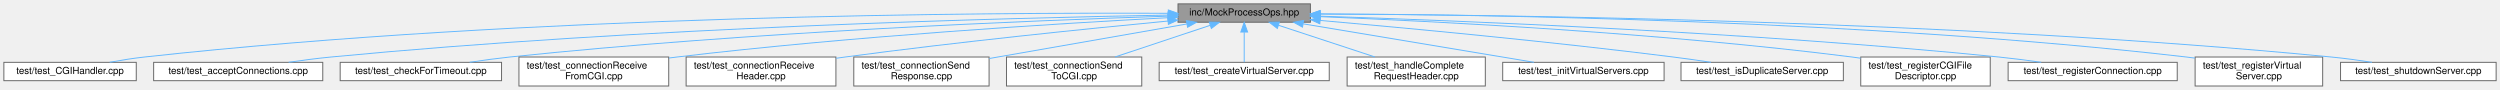
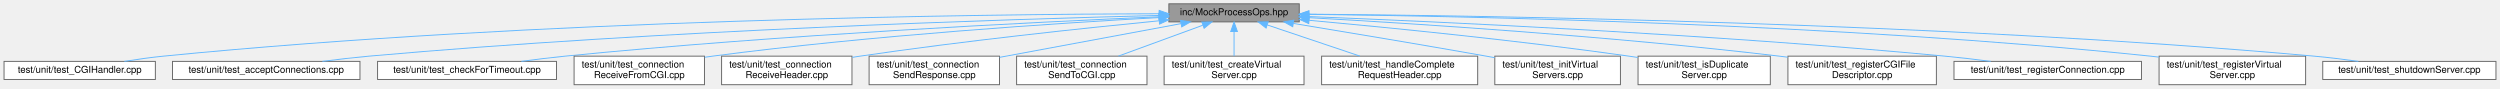
- <svg xmlns="http://www.w3.org/2000/svg" xmlns:xlink="http://www.w3.org/1999/xlink" width="2587pt" height="93pt" viewBox="0.00 0.00 2587.00 93.00">
+ <svg xmlns="http://www.w3.org/2000/svg" xmlns:xlink="http://www.w3.org/1999/xlink" width="2627pt" height="93pt" viewBox="0.00 0.00 2626.50 93.00">
  <g id="graph0" class="graph" transform="scale(1 1) rotate(0) translate(4 89)">
    <g id="Node000001" class="node">
      <g id="a_Node000001">
        <a xlink:title=" ">
-           <polygon fill="#999999" stroke="#666666" points="1352,-85 1215,-85 1215,-66 1352,-66 1352,-85" />
-           <text text-anchor="middle" x="1283.5" y="-73" font-family="Helvetica,sans-Serif" font-size="10.00">inc/MockProcessOps.hpp</text>
+           <polygon fill="#999999" stroke="#666666" points="1361,-85 1224,-85 1224,-66 1361,-66 1361,-85" />
+           <text text-anchor="middle" x="1292.5" y="-73" font-family="Helvetica,sans-Serif" font-size="10.00">inc/MockProcessOps.hpp</text>
        </a>
      </g>
    </g>
    <g id="Node000002" class="node">
      <g id="a_Node000002">
        <a xlink:href="test___c_g_i_handler_8cpp.html" target="_top" xlink:title=" ">
-           <polygon fill="white" stroke="#666666" points="137,-24.5 0,-24.5 0,-5.5 137,-5.5 137,-24.5" />
-           <text text-anchor="middle" x="68.5" y="-12.5" font-family="Helvetica,sans-Serif" font-size="10.00">test/test_CGIHandler.cpp</text>
+           <polygon fill="white" stroke="#666666" points="159,-24.5 0,-24.5 0,-5.5 159,-5.5 159,-24.5" />
+           <text text-anchor="middle" x="79.5" y="-12.5" font-family="Helvetica,sans-Serif" font-size="10.00">test/unit/test_CGIHandler.cpp</text>
        </a>
      </g>
    </g>
    <g id="edge1_Node000001_Node000002" class="edge">
      <g id="a_edge1_Node000001_Node000002">
        <a xlink:title=" ">
-           <path fill="none" stroke="#63b8ff" d="M1204.75,-75.23C1019.46,-76.1 541.65,-73.54 145.5,-30 133.75,-28.71 121.09,-26.68 109.5,-24.56" />
-           <polygon fill="#63b8ff" stroke="#63b8ff" points="1204.96,-78.72 1214.95,-75.17 1204.93,-71.72 1204.96,-78.72" />
+           <path fill="none" stroke="#63b8ff" d="M1213.71,-74.58C1029.95,-74.07 558.86,-68.73 167.5,-30 154.11,-28.67 139.65,-26.63 126.41,-24.52" />
+           <polygon fill="#63b8ff" stroke="#63b8ff" points="1213.81,-78.08 1223.82,-74.6 1213.83,-71.08 1213.81,-78.08" />
        </a>
      </g>
    </g>
    <g id="Node000003" class="node">
      <g id="a_Node000003">
        <a xlink:href="test__accept_connections_8cpp.html" target="_top" xlink:title=" ">
-           <polygon fill="white" stroke="#666666" points="330,-24.5 155,-24.5 155,-5.5 330,-5.5 330,-24.5" />
-           <text text-anchor="middle" x="242.5" y="-12.5" font-family="Helvetica,sans-Serif" font-size="10.00">test/test_acceptConnections.cpp</text>
+           <polygon fill="white" stroke="#666666" points="374,-24.5 177,-24.5 177,-5.5 374,-5.5 374,-24.5" />
+           <text text-anchor="middle" x="275.5" y="-12.5" font-family="Helvetica,sans-Serif" font-size="10.00">test/unit/test_acceptConnections.cpp</text>
        </a>
      </g>
    </g>
    <g id="edge2_Node000001_Node000003" class="edge">
      <g id="a_edge2_Node000001_Node000003">
        <a xlink:title=" ">
-           <path fill="none" stroke="#63b8ff" d="M1204.47,-73.39C1041.96,-70.52 658.65,-60.81 338.5,-30 324.25,-28.63 308.88,-26.62 294.7,-24.56" />
-           <polygon fill="#63b8ff" stroke="#63b8ff" points="1204.8,-76.89 1214.86,-73.57 1204.92,-69.89 1204.8,-76.89" />
+           <path fill="none" stroke="#63b8ff" d="M1213.87,-72.77C1056.13,-68.83 689.95,-57.32 383.5,-30 367.59,-28.58 350.41,-26.57 334.54,-24.52" />
+           <polygon fill="#63b8ff" stroke="#63b8ff" points="1213.87,-76.27 1223.95,-73.02 1214.04,-69.27 1213.87,-76.27" />
        </a>
      </g>
    </g>
    <g id="Node000004" class="node">
      <g id="a_Node000004">
        <a xlink:href="test__check_for_timeout_8cpp.html" target="_top" xlink:title=" ">
-           <polygon fill="white" stroke="#666666" points="515,-24.5 348,-24.5 348,-5.5 515,-5.5 515,-24.5" />
-           <text text-anchor="middle" x="431.5" y="-12.5" font-family="Helvetica,sans-Serif" font-size="10.00">test/test_checkForTimeout.cpp</text>
+           <polygon fill="white" stroke="#666666" points="580.5,-24.5 392.5,-24.5 392.5,-5.5 580.5,-5.5 580.5,-24.5" />
+           <text text-anchor="middle" x="486.5" y="-12.5" font-family="Helvetica,sans-Serif" font-size="10.00">test/unit/test_checkForTimeout.cpp</text>
        </a>
      </g>
    </g>
    <g id="edge3_Node000001_Node000004" class="edge">
      <g id="a_edge3_Node000001_Node000004">
        <a xlink:title=" ">
-           <path fill="none" stroke="#63b8ff" d="M1204.87,-72.29C1066.7,-67.88 771.48,-56.07 523.5,-30 510,-28.58 495.46,-26.59 482.01,-24.55" />
-           <polygon fill="#63b8ff" stroke="#63b8ff" points="1204.84,-75.79 1214.94,-72.61 1205.06,-68.8 1204.84,-75.79" />
+           <path fill="none" stroke="#63b8ff" d="M1213.23,-71.34C1082.88,-65.73 815.21,-52.45 589.5,-30 574.6,-28.52 558.53,-26.52 543.62,-24.51" />
+           <polygon fill="#63b8ff" stroke="#63b8ff" points="1213.37,-74.85 1223.51,-71.78 1213.67,-67.86 1213.37,-74.85" />
        </a>
      </g>
    </g>
    <g id="Node000005" class="node">
      <g id="a_Node000005">
        <a xlink:href="test__connection_receive_from_c_g_i_8cpp.html" target="_top" xlink:title=" ">
-           <polygon fill="white" stroke="#666666" points="688,-30 533,-30 533,0 688,0 688,-30" />
-           <text text-anchor="start" x="541" y="-18" font-family="Helvetica,sans-Serif" font-size="10.00">test/test_connectionReceive</text>
-           <text text-anchor="middle" x="610.5" y="-7" font-family="Helvetica,sans-Serif" font-size="10.00">FromCGI.cpp</text>
+           <polygon fill="white" stroke="#666666" points="736,-30 599,-30 599,0 736,0 736,-30" />
+           <text text-anchor="start" x="607" y="-18" font-family="Helvetica,sans-Serif" font-size="10.00">test/unit/test_connection</text>
+           <text text-anchor="middle" x="667.5" y="-7" font-family="Helvetica,sans-Serif" font-size="10.00">ReceiveFromCGI.cpp</text>
        </a>
      </g>
    </g>
    <g id="edge4_Node000001_Node000005" class="edge">
      <g id="a_edge4_Node000001_Node000005">
        <a xlink:title=" ">
-           <path fill="none" stroke="#63b8ff" d="M1204.35,-70.66C1091.4,-64.69 877.58,-51.56 696.5,-30 693.8,-29.68 691.05,-29.33 688.27,-28.97" />
-           <polygon fill="#63b8ff" stroke="#63b8ff" points="1204.46,-74.17 1214.63,-71.2 1204.83,-67.18 1204.46,-74.17" />
+           <path fill="none" stroke="#63b8ff" d="M1213.89,-70.56C1107.24,-64.67 910.91,-51.83 744.5,-30 741.81,-29.65 739.06,-29.26 736.29,-28.86" />
+           <polygon fill="#63b8ff" stroke="#63b8ff" points="1213.75,-74.06 1223.92,-71.11 1214.13,-67.07 1213.75,-74.06" />
        </a>
      </g>
    </g>
    <g id="Node000006" class="node">
      <g id="a_Node000006">
        <a xlink:href="test__connection_receive_header_8cpp.html" target="_top" xlink:title=" ">
-           <polygon fill="white" stroke="#666666" points="861,-30 706,-30 706,0 861,0 861,-30" />
-           <text text-anchor="start" x="714" y="-18" font-family="Helvetica,sans-Serif" font-size="10.00">test/test_connectionReceive</text>
-           <text text-anchor="middle" x="783.5" y="-7" font-family="Helvetica,sans-Serif" font-size="10.00">Header.cpp</text>
+           <polygon fill="white" stroke="#666666" points="891,-30 754,-30 754,0 891,0 891,-30" />
+           <text text-anchor="start" x="762" y="-18" font-family="Helvetica,sans-Serif" font-size="10.00">test/unit/test_connection</text>
+           <text text-anchor="middle" x="822.5" y="-7" font-family="Helvetica,sans-Serif" font-size="10.00">ReceiveHeader.cpp</text>
        </a>
      </g>
    </g>
    <g id="edge5_Node000001_Node000006" class="edge">
      <g id="a_edge5_Node000001_Node000006">
        <a xlink:title=" ">
-           <path fill="none" stroke="#63b8ff" d="M1204.54,-67.23C1121.31,-59.27 986.46,-45.57 870.5,-30 867.47,-29.59 864.38,-29.16 861.26,-28.72" />
-           <polygon fill="#63b8ff" stroke="#63b8ff" points="1204.39,-70.73 1214.68,-68.19 1205.05,-63.76 1204.39,-70.73" />
+           <path fill="none" stroke="#63b8ff" d="M1213.39,-67.12C1133.88,-59.33 1007.91,-45.97 899.5,-30 896.81,-29.6 894.07,-29.18 891.31,-28.75" />
+           <polygon fill="#63b8ff" stroke="#63b8ff" points="1213.52,-70.65 1223.81,-68.13 1214.2,-63.68 1213.52,-70.65" />
        </a>
      </g>
    </g>
    <g id="Node000007" class="node">
      <g id="a_Node000007">
        <a xlink:href="test__connection_send_response_8cpp.html" target="_top" xlink:title=" ">
-           <polygon fill="white" stroke="#666666" points="1019.5,-30 879.5,-30 879.5,0 1019.5,0 1019.5,-30" />
-           <text text-anchor="start" x="887.5" y="-18" font-family="Helvetica,sans-Serif" font-size="10.00">test/test_connectionSend</text>
-           <text text-anchor="middle" x="949.5" y="-7" font-family="Helvetica,sans-Serif" font-size="10.00">Response.cpp</text>
+           <polygon fill="white" stroke="#666666" points="1046,-30 909,-30 909,0 1046,0 1046,-30" />
+           <text text-anchor="start" x="917" y="-18" font-family="Helvetica,sans-Serif" font-size="10.00">test/unit/test_connection</text>
+           <text text-anchor="middle" x="977.5" y="-7" font-family="Helvetica,sans-Serif" font-size="10.00">SendResponse.cpp</text>
        </a>
      </g>
    </g>
    <g id="edge6_Node000001_Node000007" class="edge">
      <g id="a_edge6_Node000001_Node000007">
        <a xlink:title=" ">
-           <path fill="none" stroke="#63b8ff" d="M1224.14,-64.19C1172.46,-55.2 1095.51,-41.79 1028.5,-30 1025.62,-29.49 1022.68,-28.98 1019.71,-28.45" />
-           <polygon fill="#63b8ff" stroke="#63b8ff" points="1223.68,-67.66 1234.13,-65.92 1224.88,-60.76 1223.68,-67.66" />
+           <path fill="none" stroke="#63b8ff" d="M1236.75,-64.15C1183.52,-54.26 1103.16,-39.34 1046.03,-28.73" />
+           <polygon fill="#63b8ff" stroke="#63b8ff" points="1236.23,-67.61 1246.7,-65.99 1237.5,-60.73 1236.23,-67.61" />
        </a>
      </g>
    </g>
    <g id="Node000008" class="node">
      <g id="a_Node000008">
        <a xlink:href="test__connection_send_to_c_g_i_8cpp.html" target="_top" xlink:title=" ">
-           <polygon fill="white" stroke="#666666" points="1177.5,-30 1037.5,-30 1037.5,0 1177.5,0 1177.5,-30" />
-           <text text-anchor="start" x="1045.5" y="-18" font-family="Helvetica,sans-Serif" font-size="10.00">test/test_connectionSend</text>
-           <text text-anchor="middle" x="1107.5" y="-7" font-family="Helvetica,sans-Serif" font-size="10.00">ToCGI.cpp</text>
+           <polygon fill="white" stroke="#666666" points="1201,-30 1064,-30 1064,0 1201,0 1201,-30" />
+           <text text-anchor="start" x="1072" y="-18" font-family="Helvetica,sans-Serif" font-size="10.00">test/unit/test_connection</text>
+           <text text-anchor="middle" x="1132.5" y="-7" font-family="Helvetica,sans-Serif" font-size="10.00">SendToCGI.cpp</text>
        </a>
      </g>
    </g>
    <g id="edge7_Node000001_Node000008" class="edge">
      <g id="a_edge7_Node000001_Node000008">
        <a xlink:title=" ">
-           <path fill="none" stroke="#63b8ff" d="M1248.39,-62.83C1220.01,-53.4 1179.96,-40.09 1149.81,-30.06" />
-           <polygon fill="#63b8ff" stroke="#63b8ff" points="1247.31,-66.16 1257.91,-65.99 1249.52,-59.52 1247.31,-66.16" />
+           <path fill="none" stroke="#63b8ff" d="M1259.56,-62.46C1233.83,-53.05 1198.02,-39.95 1170.97,-30.06" />
+           <polygon fill="#63b8ff" stroke="#63b8ff" points="1258.64,-65.85 1269.23,-65.99 1261.04,-59.27 1258.64,-65.85" />
        </a>
      </g>
    </g>
    <g id="Node000009" class="node">
      <g id="a_Node000009">
        <a xlink:href="test__create_virtual_server_8cpp.html" target="_top" xlink:title=" ">
-           <polygon fill="white" stroke="#666666" points="1371.5,-24.5 1195.5,-24.5 1195.5,-5.5 1371.5,-5.5 1371.5,-24.5" />
-           <text text-anchor="middle" x="1283.5" y="-12.5" font-family="Helvetica,sans-Serif" font-size="10.00">test/test_createVirtualServer.cpp</text>
+           <polygon fill="white" stroke="#666666" points="1366,-30 1219,-30 1219,0 1366,0 1366,-30" />
+           <text text-anchor="start" x="1227" y="-18" font-family="Helvetica,sans-Serif" font-size="10.00">test/unit/test_createVirtual</text>
+           <text text-anchor="middle" x="1292.5" y="-7" font-family="Helvetica,sans-Serif" font-size="10.00">Server.cpp</text>
        </a>
      </g>
    </g>
    <g id="edge8_Node000001_Node000009" class="edge">
      <g id="a_edge8_Node000001_Node000009">
        <a xlink:title=" ">
-           <path fill="none" stroke="#63b8ff" d="M1283.5,-55.66C1283.5,-45.24 1283.5,-32.8 1283.5,-24.67" />
-           <polygon fill="#63b8ff" stroke="#63b8ff" points="1280,-55.87 1283.5,-65.87 1287,-55.87 1280,-55.87" />
+           <path fill="none" stroke="#63b8ff" d="M1292.5,-55.65C1292.5,-47.36 1292.5,-37.78 1292.5,-30.11" />
+           <polygon fill="#63b8ff" stroke="#63b8ff" points="1289,-55.87 1292.5,-65.87 1296,-55.87 1289,-55.87" />
        </a>
      </g>
    </g>
    <g id="Node000010" class="node">
      <g id="a_Node000010">
        <a xlink:href="test__handle_complete_request_header_8cpp.html" target="_top" xlink:title=" ">
-           <polygon fill="white" stroke="#666666" points="1533,-30 1390,-30 1390,0 1533,0 1533,-30" />
-           <text text-anchor="start" x="1398" y="-18" font-family="Helvetica,sans-Serif" font-size="10.00">test/test_handleComplete</text>
-           <text text-anchor="middle" x="1461.5" y="-7" font-family="Helvetica,sans-Serif" font-size="10.00">RequestHeader.cpp</text>
+           <polygon fill="white" stroke="#666666" points="1548.5,-30 1384.5,-30 1384.5,0 1548.5,0 1548.5,-30" />
+           <text text-anchor="start" x="1392.5" y="-18" font-family="Helvetica,sans-Serif" font-size="10.00">test/unit/test_handleComplete</text>
+           <text text-anchor="middle" x="1466.5" y="-7" font-family="Helvetica,sans-Serif" font-size="10.00">RequestHeader.cpp</text>
        </a>
      </g>
    </g>
    <g id="edge9_Node000001_Node000010" class="edge">
      <g id="a_edge9_Node000001_Node000010">
        <a xlink:title=" ">
-           <path fill="none" stroke="#63b8ff" d="M1319.01,-62.83C1347.71,-53.4 1388.21,-40.09 1418.71,-30.06" />
-           <polygon fill="#63b8ff" stroke="#63b8ff" points="1317.79,-59.55 1309.38,-65.99 1319.98,-66.2 1317.79,-59.55" />
+           <path fill="none" stroke="#63b8ff" d="M1327.58,-62.71C1355.61,-53.28 1394.99,-40.04 1424.67,-30.06" />
+           <polygon fill="#63b8ff" stroke="#63b8ff" points="1326.16,-59.49 1317.8,-65.99 1328.4,-66.12 1326.16,-59.49" />
        </a>
      </g>
    </g>
    <g id="Node000011" class="node">
      <g id="a_Node000011">
        <a xlink:href="test__init_virtual_servers_8cpp.html" target="_top" xlink:title=" ">
-           <polygon fill="white" stroke="#666666" points="1718,-24.5 1551,-24.5 1551,-5.5 1718,-5.5 1718,-24.5" />
-           <text text-anchor="middle" x="1634.5" y="-12.5" font-family="Helvetica,sans-Serif" font-size="10.00">test/test_initVirtualServers.cpp</text>
+           <polygon fill="white" stroke="#666666" points="1698.5,-30 1566.5,-30 1566.5,0 1698.5,0 1698.5,-30" />
+           <text text-anchor="start" x="1574.5" y="-18" font-family="Helvetica,sans-Serif" font-size="10.00">test/unit/test_initVirtual</text>
+           <text text-anchor="middle" x="1632.5" y="-7" font-family="Helvetica,sans-Serif" font-size="10.00">Servers.cpp</text>
        </a>
      </g>
    </g>
    <g id="edge10_Node000001_Node000011" class="edge">
      <g id="a_edge10_Node000001_Node000011">
        <a xlink:title=" ">
-           <path fill="none" stroke="#63b8ff" d="M1344.63,-64.31C1412.27,-53.04 1520.07,-35.07 1583.4,-24.52" />
-           <polygon fill="#63b8ff" stroke="#63b8ff" points="1343.83,-60.9 1334.54,-65.99 1344.98,-67.8 1343.83,-60.9" />
+           <path fill="none" stroke="#63b8ff" d="M1354.9,-64.35C1408.63,-55.53 1488.24,-42.28 1557.5,-30 1560.37,-29.49 1563.3,-28.97 1566.26,-28.43" />
+           <polygon fill="#63b8ff" stroke="#63b8ff" points="1354.14,-60.93 1344.84,-66 1355.28,-67.84 1354.14,-60.93" />
        </a>
      </g>
    </g>
    <g id="Node000012" class="node">
      <g id="a_Node000012">
        <a xlink:href="test__is_duplicate_server_8cpp.html" target="_top" xlink:title=" ">
-           <polygon fill="white" stroke="#666666" points="1903.5,-24.5 1735.5,-24.5 1735.5,-5.5 1903.5,-5.5 1903.5,-24.5" />
-           <text text-anchor="middle" x="1819.5" y="-12.5" font-family="Helvetica,sans-Serif" font-size="10.00">test/test_isDuplicateServer.cpp</text>
+           <polygon fill="white" stroke="#666666" points="1856,-30 1717,-30 1717,0 1856,0 1856,-30" />
+           <text text-anchor="start" x="1725" y="-18" font-family="Helvetica,sans-Serif" font-size="10.00">test/unit/test_isDuplicate</text>
+           <text text-anchor="middle" x="1786.5" y="-7" font-family="Helvetica,sans-Serif" font-size="10.00">Server.cpp</text>
        </a>
      </g>
    </g>
    <g id="edge11_Node000001_Node000012" class="edge">
      <g id="a_edge11_Node000001_Node000012">
        <a xlink:title=" ">
-           <path fill="none" stroke="#63b8ff" d="M1362.08,-67.85C1450.92,-60.04 1599.84,-46.1 1727.5,-30 1740.16,-28.4 1753.77,-26.46 1766.54,-24.53" />
-           <polygon fill="#63b8ff" stroke="#63b8ff" points="1361.74,-64.36 1352.08,-68.72 1362.35,-71.34 1361.74,-64.36" />
+           <path fill="none" stroke="#63b8ff" d="M1371.53,-67.65C1455.17,-60.02 1590.94,-46.56 1707.5,-30 1710.53,-29.57 1713.63,-29.11 1716.75,-28.63" />
+           <polygon fill="#63b8ff" stroke="#63b8ff" points="1370.98,-64.19 1361.34,-68.58 1371.61,-71.16 1370.98,-64.19" />
        </a>
      </g>
    </g>
    <g id="Node000013" class="node">
      <g id="a_Node000013">
        <a xlink:href="test__register_c_g_i_file_descriptor_8cpp.html" target="_top" xlink:title=" ">
-           <polygon fill="white" stroke="#666666" points="2055.5,-30 1921.5,-30 1921.5,0 2055.5,0 2055.5,-30" />
-           <text text-anchor="start" x="1929.5" y="-18" font-family="Helvetica,sans-Serif" font-size="10.00">test/test_registerCGIFile</text>
-           <text text-anchor="middle" x="1988.5" y="-7" font-family="Helvetica,sans-Serif" font-size="10.00">Descriptor.cpp</text>
+           <polygon fill="white" stroke="#666666" points="2030.5,-30 1874.5,-30 1874.5,0 2030.5,0 2030.5,-30" />
+           <text text-anchor="start" x="1882.5" y="-18" font-family="Helvetica,sans-Serif" font-size="10.00">test/unit/test_registerCGIFile</text>
+           <text text-anchor="middle" x="1952.5" y="-7" font-family="Helvetica,sans-Serif" font-size="10.00">Descriptor.cpp</text>
        </a>
      </g>
    </g>
    <g id="edge12_Node000001_Node000013" class="edge">
      <g id="a_edge12_Node000001_Node000013">
        <a xlink:title=" ">
-           <path fill="none" stroke="#63b8ff" d="M1362.3,-71.75C1481.7,-66.94 1715.43,-55.04 1912.5,-30 1915.43,-29.63 1918.41,-29.22 1921.43,-28.77" />
-           <polygon fill="#63b8ff" stroke="#63b8ff" points="1362.01,-68.26 1352.16,-72.15 1362.29,-75.25 1362.01,-68.26" />
+           <path fill="none" stroke="#63b8ff" d="M1371.11,-70.44C1481.7,-64.27 1689.43,-50.97 1865.5,-30 1868.39,-29.66 1871.32,-29.29 1874.29,-28.9" />
+           <polygon fill="#63b8ff" stroke="#63b8ff" points="1370.83,-66.95 1361.03,-71 1371.21,-73.94 1370.83,-66.95" />
        </a>
      </g>
    </g>
    <g id="Node000014" class="node">
      <g id="a_Node000014">
        <a xlink:href="test__register_connection_8cpp.html" target="_top" xlink:title=" ">
-           <polygon fill="white" stroke="#666666" points="2249,-24.5 2074,-24.5 2074,-5.5 2249,-5.5 2249,-24.5" />
-           <text text-anchor="middle" x="2161.5" y="-12.5" font-family="Helvetica,sans-Serif" font-size="10.00">test/test_registerConnection.cpp</text>
+           <polygon fill="white" stroke="#666666" points="2246,-24.5 2049,-24.5 2049,-5.5 2246,-5.5 2246,-24.5" />
+           <text text-anchor="middle" x="2147.5" y="-12.5" font-family="Helvetica,sans-Serif" font-size="10.00">test/unit/test_registerConnection.cpp</text>
        </a>
      </g>
    </g>
    <g id="edge13_Node000001_Node000014" class="edge">
      <g id="a_edge13_Node000001_Node000014">
        <a xlink:title=" ">
-           <path fill="none" stroke="#63b8ff" d="M1362.37,-72.26C1503.49,-67.75 1808.42,-55.73 2064.5,-30 2078.72,-28.57 2094.05,-26.57 2108.24,-24.53" />
-           <polygon fill="#63b8ff" stroke="#63b8ff" points="1361.97,-68.77 1352.08,-72.58 1362.19,-75.77 1361.97,-68.77" />
+           <path fill="none" stroke="#63b8ff" d="M1371.46,-71.6C1507.9,-66.18 1796.52,-52.96 2039.5,-30 2055.12,-28.52 2071.97,-26.53 2087.6,-24.52" />
+           <polygon fill="#63b8ff" stroke="#63b8ff" points="1370.97,-68.12 1361.11,-72.01 1371.24,-75.11 1370.97,-68.12" />
        </a>
      </g>
    </g>
    <g id="Node000015" class="node">
      <g id="a_Node000015">
        <a xlink:href="test__register_virtual_server_8cpp.html" target="_top" xlink:title=" ">
-           <polygon fill="white" stroke="#666666" points="2399.5,-30 2267.5,-30 2267.5,0 2399.5,0 2399.5,-30" />
-           <text text-anchor="start" x="2275.5" y="-18" font-family="Helvetica,sans-Serif" font-size="10.00">test/test_registerVirtual</text>
-           <text text-anchor="middle" x="2333.5" y="-7" font-family="Helvetica,sans-Serif" font-size="10.00">Server.cpp</text>
+           <polygon fill="white" stroke="#666666" points="2418.5,-30 2264.5,-30 2264.5,0 2418.5,0 2418.5,-30" />
+           <text text-anchor="start" x="2272.5" y="-18" font-family="Helvetica,sans-Serif" font-size="10.00">test/unit/test_registerVirtual</text>
+           <text text-anchor="middle" x="2341.5" y="-7" font-family="Helvetica,sans-Serif" font-size="10.00">Server.cpp</text>
        </a>
      </g>
    </g>
    <g id="edge14_Node000001_Node000015" class="edge">
      <g id="a_edge14_Node000001_Node000015">
        <a xlink:title=" ">
-           <path fill="none" stroke="#63b8ff" d="M1362.15,-74.61C1528.28,-74.02 1926.9,-68.33 2258.5,-30 2261.39,-29.67 2264.35,-29.28 2267.32,-28.87" />
-           <polygon fill="#63b8ff" stroke="#63b8ff" points="1362.02,-71.11 1352.03,-74.64 1362.04,-78.11 1362.02,-71.11" />
+           <path fill="none" stroke="#63b8ff" d="M1371.04,-73.93C1535.54,-72.07 1928.17,-64.09 2255.5,-30 2258.36,-29.7 2261.27,-29.37 2264.2,-29.01" />
+           <polygon fill="#63b8ff" stroke="#63b8ff" points="1370.97,-70.43 1361.01,-74.04 1371.04,-77.43 1370.97,-70.43" />
        </a>
      </g>
    </g>
    <g id="Node000016" class="node">
      <g id="a_Node000016">
        <a xlink:href="test__shutdown_server_8cpp.html" target="_top" xlink:title=" ">
-           <polygon fill="white" stroke="#666666" points="2579,-24.5 2418,-24.5 2418,-5.5 2579,-5.5 2579,-24.5" />
-           <text text-anchor="middle" x="2498.5" y="-12.5" font-family="Helvetica,sans-Serif" font-size="10.00">test/test_shutdownServer.cpp</text>
+           <polygon fill="white" stroke="#666666" points="2618.5,-24.5 2436.5,-24.5 2436.5,-5.5 2618.5,-5.5 2618.5,-24.5" />
+           <text text-anchor="middle" x="2527.5" y="-12.5" font-family="Helvetica,sans-Serif" font-size="10.00">test/unit/test_shutdownServer.cpp</text>
        </a>
      </g>
    </g>
    <g id="edge15_Node000001_Node000016" class="edge">
      <g id="a_edge15_Node000001_Node000016">
        <a xlink:title=" ">
-           <path fill="none" stroke="#63b8ff" d="M1362.28,-74.49C1546.03,-73.78 2017.08,-68.06 2408.5,-30 2422.19,-28.67 2436.97,-26.63 2450.52,-24.51" />
-           <polygon fill="#63b8ff" stroke="#63b8ff" points="1362.16,-70.99 1352.17,-74.52 1362.18,-77.99 1362.16,-70.99" />
+           <path fill="none" stroke="#63b8ff" d="M1371.27,-74.12C1556.08,-72.63 2031.83,-65.36 2427.5,-30 2442.6,-28.65 2458.92,-26.61 2473.9,-24.51" />
+           <polygon fill="#63b8ff" stroke="#63b8ff" points="1371.07,-70.62 1361.1,-74.2 1371.13,-77.62 1371.07,-70.62" />
        </a>
      </g>
    </g>
  </g>
</svg>
